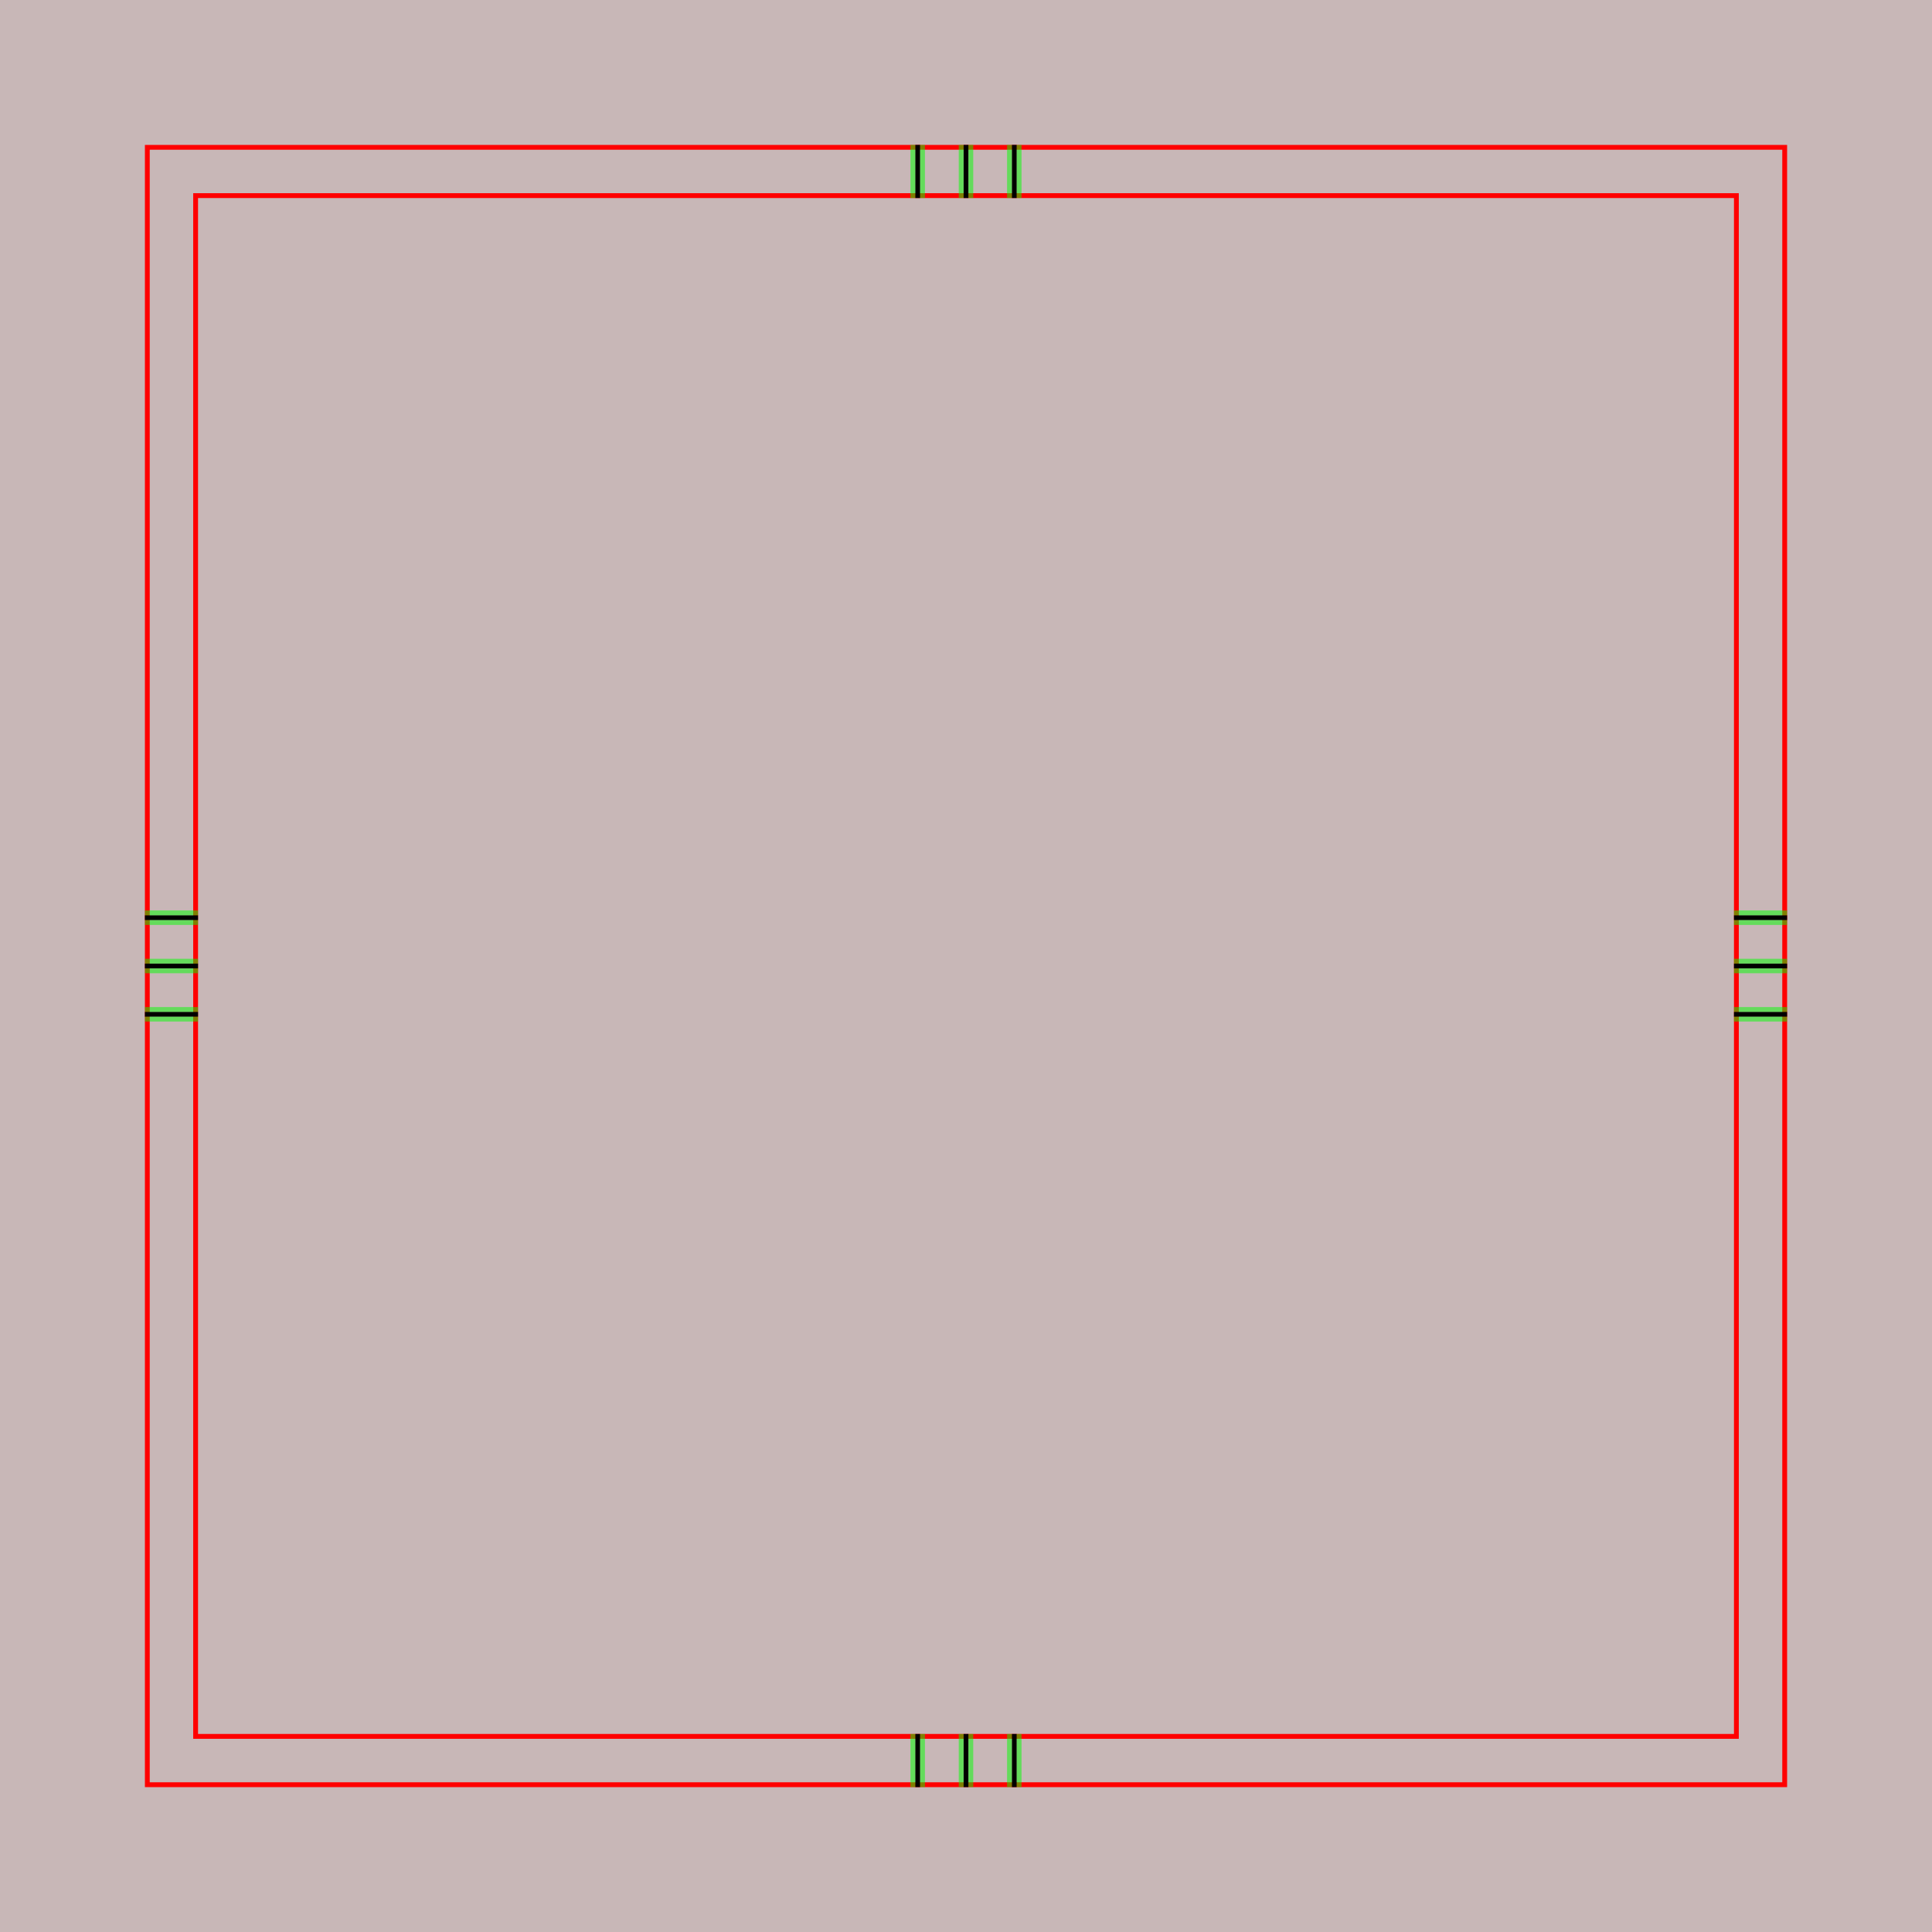
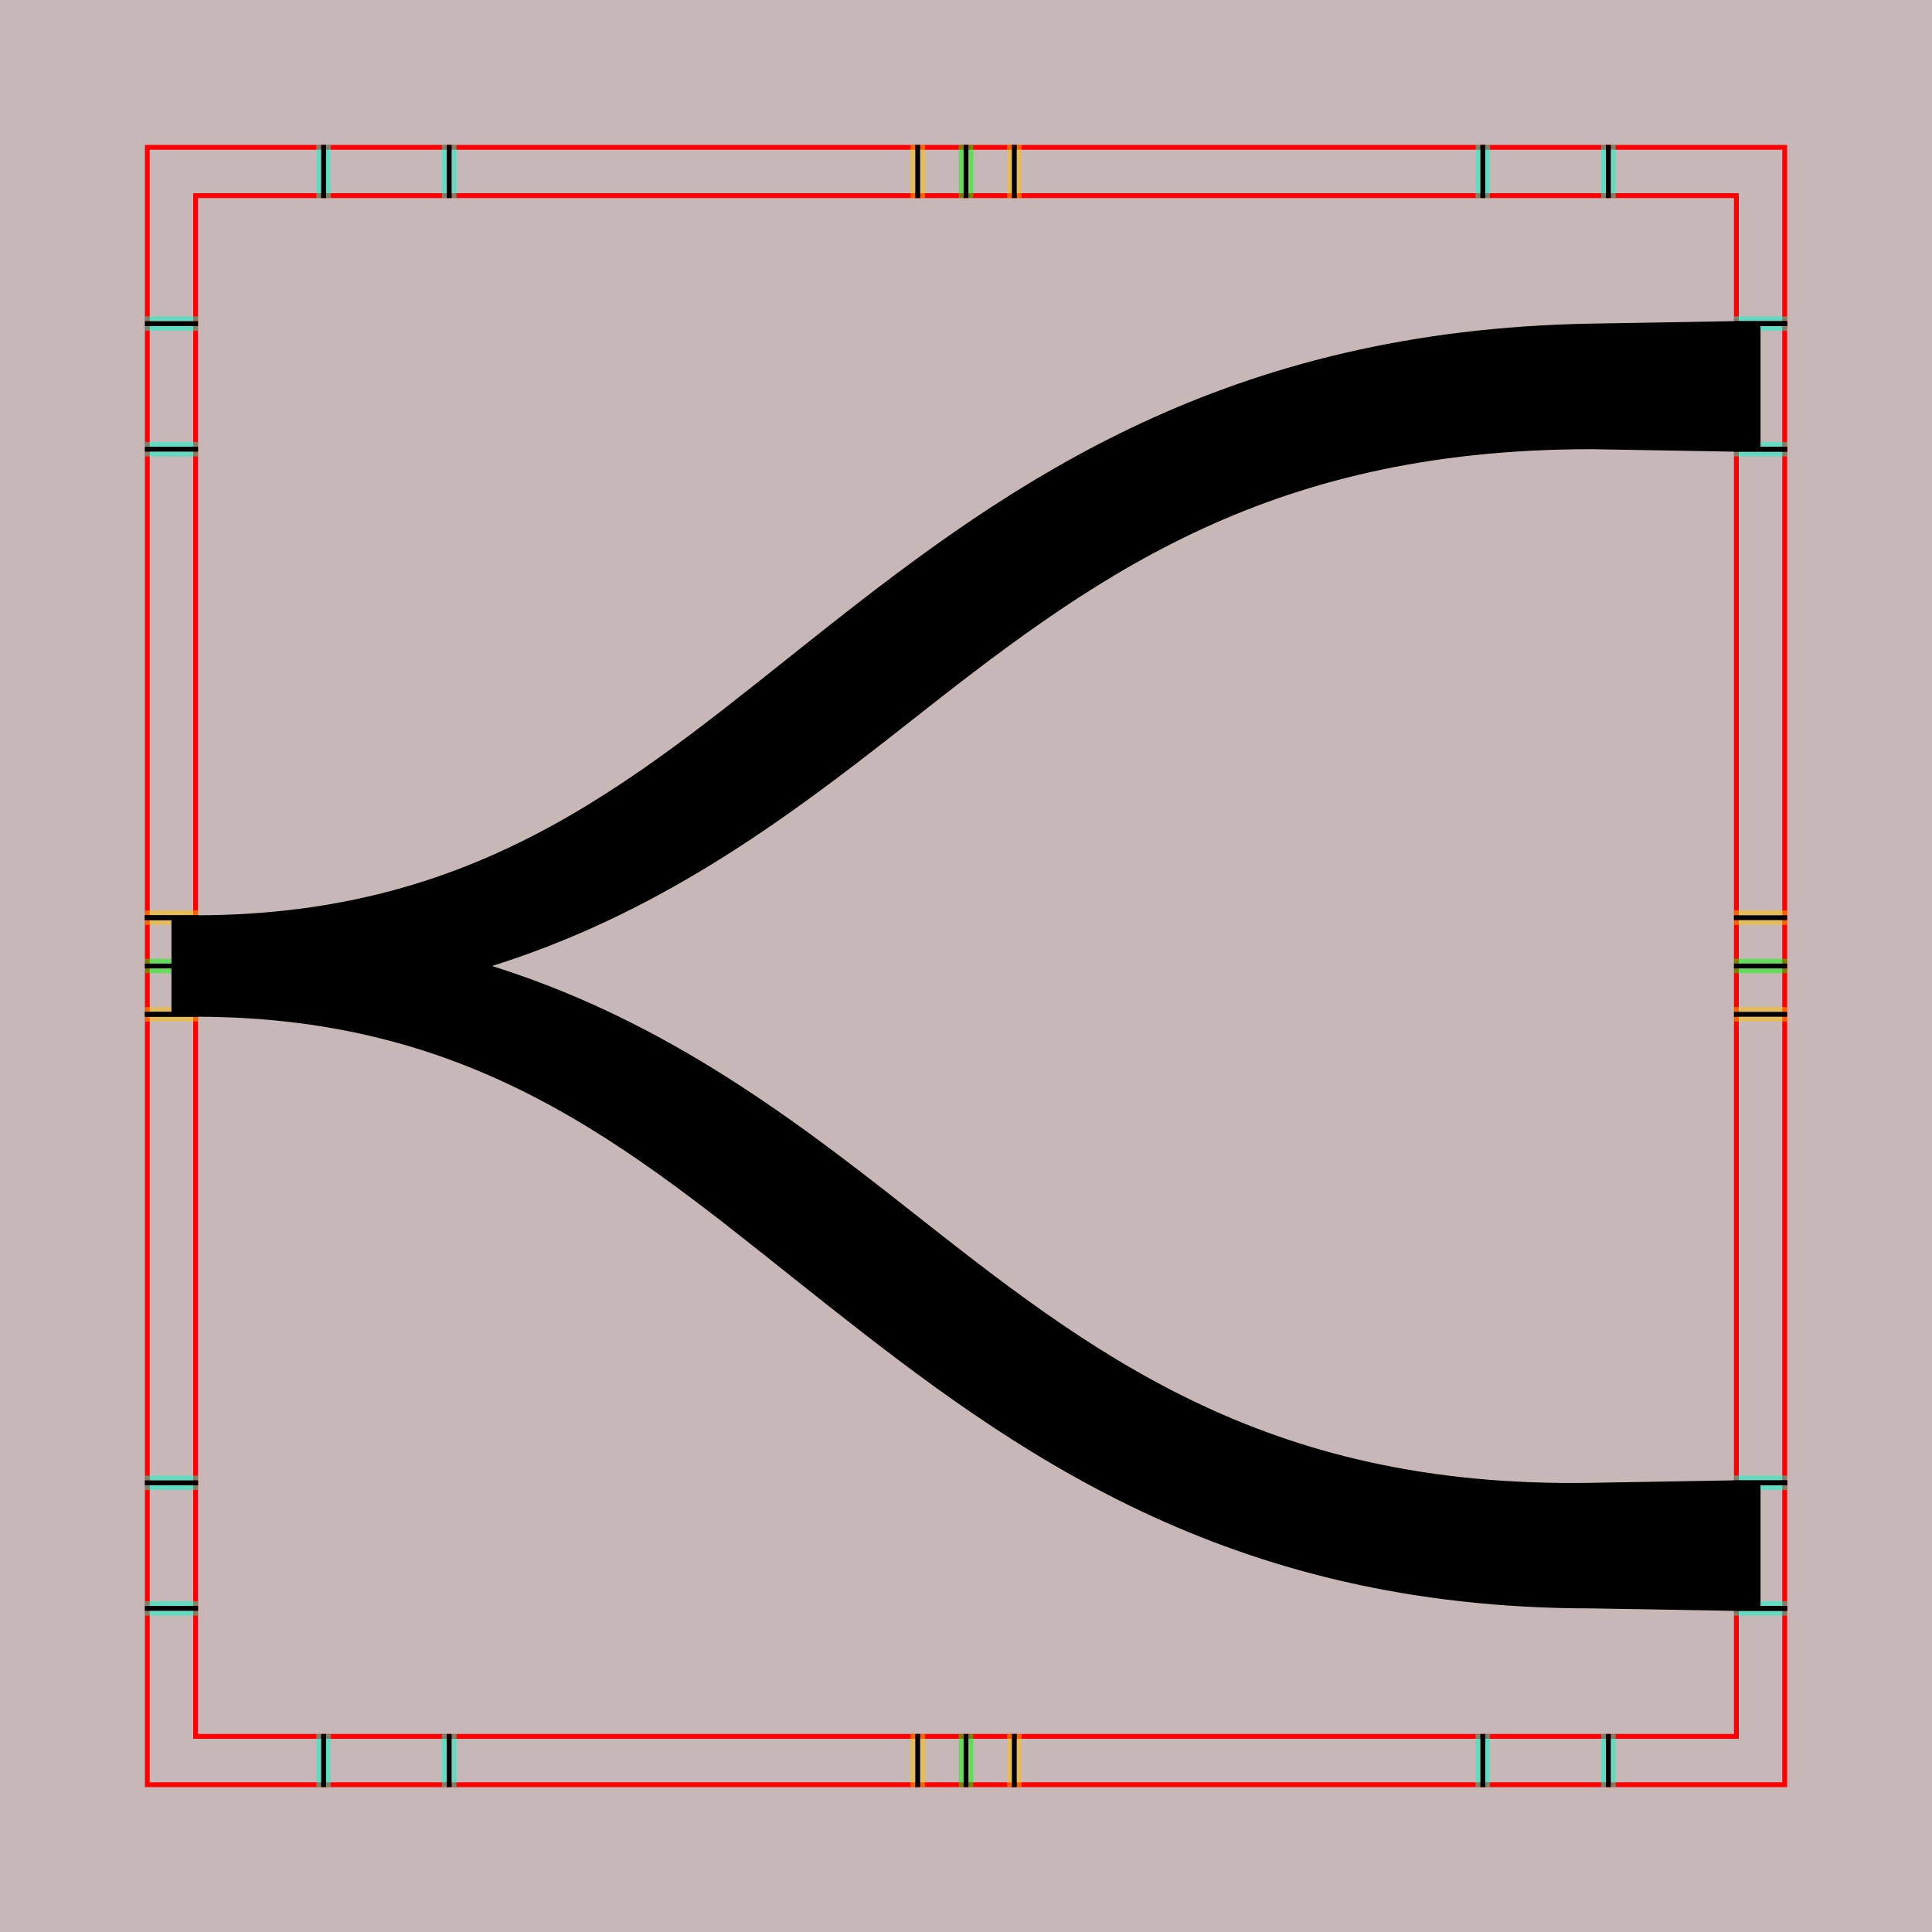
<svg xmlns="http://www.w3.org/2000/svg" style="display:inline" version="1.1" id="svg2902" height="400" width="400">
  <defs id="defs2904" />
  <g id="layer1">
    <path style="color:#000000;fill:#c8b7b7;fill-opacity:1;fill-rule:nonzero;stroke:none;stroke-width:0;marker:none;visibility:visible;display:inline;overflow:visible;enable-background:accumulate" d="m 0,0 400,0 0,400 -400,0 z" id="rect3096" />
  </g>
  <g id="XX_referenz" layerid="XX_referenz" style="display:inline">
    <path id="innerframe" style="fill:none;stroke:#ff0000;stroke-width:1;stroke-linecap:round;stroke-linejoin:miter;stroke-miterlimit:3.9;stroke-opacity:1;stroke-dasharray:none" d="m 40.5,40.5 319,0 0,319 -319,0 0,-319 z" />
    <path id="outerframe" style="fill:none;stroke:#ff0000;stroke-width:1;stroke-linecap:round;stroke-linejoin:miter;stroke-miterlimit:3.9;stroke-opacity:1;stroke-dasharray:none;display:inline" d="m 30.5,30.5 339,0 0,339 -339,0 0,-339 z" />
-     <path style="fill:none;stroke:#000000;stroke-width:1px;stroke-linecap:square;stroke-linejoin:miter;stroke-opacity:1" d="m 30.5,210 10,0" id="left-bottom" />
-     <path style="fill:none;stroke:#000000;stroke-width:1px;stroke-linecap:square;stroke-linejoin:miter;stroke-opacity:1;display:inline" d="m 30.5,190 10,0" id="left-top" />
-     <path style="opacity:0.5;fill:none;stroke:#00ff00;stroke-width:1px;stroke-linecap:square;stroke-linejoin:miter;stroke-opacity:1" d="m 30.5,209 10,0" id="ref-left-bi" />
-     <path style="opacity:0.5;fill:none;stroke:#00ff00;stroke-width:1px;stroke-linecap:square;stroke-linejoin:miter;stroke-opacity:1;display:inline" d="m 30.5,211 10,0" id="ref-left-bo" />
-     <path style="opacity:0.5;fill:none;stroke:#00ff00;stroke-width:1px;stroke-linecap:square;stroke-linejoin:miter;stroke-opacity:1;display:inline" d="m 30.5,189 10,0" id="ref-left-to" />
-     <path style="opacity:0.5;fill:none;stroke:#00ff00;stroke-width:1px;stroke-linecap:square;stroke-linejoin:miter;stroke-opacity:1;display:inline" d="m 30.5,191 10,0" id="ref-left-ti" />
-     <path style="fill:none;stroke:#000000;stroke-width:1px;stroke-linecap:square;stroke-linejoin:miter;stroke-opacity:1" d="m 190,30.5 0,10" id="top-left" />
-     <path style="fill:none;stroke:#000000;stroke-width:1px;stroke-linecap:square;stroke-linejoin:miter;stroke-opacity:1;display:inline" d="m 210,30.5 0,10" id="top-right" />
-     <path style="opacity:0.5;fill:none;stroke:#00ff00;stroke-width:1px;stroke-linecap:square;stroke-linejoin:miter;stroke-opacity:1;display:inline" d="m 191,30.5 0,10" id="ref-top-li" />
-     <path style="opacity:0.5;fill:none;stroke:#00ff00;stroke-width:1px;stroke-linecap:square;stroke-linejoin:miter;stroke-opacity:1;display:inline" d="m 189,30.5 0,10" id="ref-top-lo" />
-     <path style="opacity:0.5;fill:none;stroke:#00ff00;stroke-width:1px;stroke-linecap:square;stroke-linejoin:miter;stroke-opacity:1;display:inline" d="m 211,30.5 0,10" id="ref-top-ro" />
-     <path style="opacity:0.5;fill:none;stroke:#00ff00;stroke-width:1px;stroke-linecap:square;stroke-linejoin:miter;stroke-opacity:1;display:inline" d="m 209,30.5 0,10" id="ref-top-ri" />
-     <path style="fill:none;stroke:#000000;stroke-width:1px;stroke-linecap:square;stroke-linejoin:miter;stroke-opacity:1" d="m 369.5,190 -10,0" id="right-top" />
-     <path style="fill:none;stroke:#000000;stroke-width:1px;stroke-linecap:square;stroke-linejoin:miter;stroke-opacity:1;display:inline" d="m 369.5,210 -10,0" id="right-bottom" />
-     <path style="opacity:0.5;fill:none;stroke:#00ff00;stroke-width:1px;stroke-linecap:square;stroke-linejoin:miter;stroke-opacity:1;display:inline" d="m 369.5,191 -10,0" id="ref-right-ti" />
-     <path style="opacity:0.5;fill:none;stroke:#00ff00;stroke-width:1px;stroke-linecap:square;stroke-linejoin:miter;stroke-opacity:1;display:inline" d="m 369.5,189 -10,0" id="ref-right-to" />
-     <path style="opacity:0.5;fill:none;stroke:#00ff00;stroke-width:1px;stroke-linecap:square;stroke-linejoin:miter;stroke-opacity:1;display:inline" d="m 369.5,211 -10,0" id="ref-right-bo" />
-     <path style="opacity:0.5;fill:none;stroke:#00ff00;stroke-width:1px;stroke-linecap:square;stroke-linejoin:miter;stroke-opacity:1;display:inline" d="m 369.5,209 -10,0" id="ref-right-bi" />
-     <path style="fill:none;stroke:#000000;stroke-width:1px;stroke-linecap:square;stroke-linejoin:miter;stroke-opacity:1" d="m 210,369.5 0,-10" id="bottom-right" />
-     <path style="fill:none;stroke:#000000;stroke-width:1px;stroke-linecap:square;stroke-linejoin:miter;stroke-opacity:1;display:inline" d="m 190,369.5 0,-10" id="bottom-left" />
-     <path style="opacity:0.5;fill:none;stroke:#00ff00;stroke-width:1px;stroke-linecap:square;stroke-linejoin:miter;stroke-opacity:1;display:inline" d="m 209,369.5 0,-10" id="ref-bottom-ri" />
-     <path style="opacity:0.5;fill:none;stroke:#00ff00;stroke-width:1px;stroke-linecap:square;stroke-linejoin:miter;stroke-opacity:1;display:inline" d="m 211,369.5 0,-10" id="ref-bottom-ro" />
-     <path style="opacity:0.5;fill:none;stroke:#00ff00;stroke-width:1px;stroke-linecap:square;stroke-linejoin:miter;stroke-opacity:1;display:inline" d="m 189,369.5 0,-10" id="ref-bottom-lo" />
-     <path style="opacity:0.5;fill:none;stroke:#00ff00;stroke-width:1px;stroke-linecap:square;stroke-linejoin:miter;stroke-opacity:1;display:inline" d="m 191,369.5 0,-10" id="ref-bottom-li" />
-     <path style="fill:none;stroke:#000000;stroke-width:1px;stroke-linecap:square;stroke-linejoin:miter;stroke-opacity:1;display:inline" d="m 369.5,200 -10,0" id="right-top-3" />
-     <path style="opacity:0.5;fill:none;stroke:#00ff00;stroke-width:1px;stroke-linecap:square;stroke-linejoin:miter;stroke-opacity:1;display:inline" d="m 369.5,199 -10,0" id="right-top-3-3" />
-     <path style="opacity:0.5;fill:none;stroke:#00ff00;stroke-width:1px;stroke-linecap:square;stroke-linejoin:miter;stroke-opacity:1;display:inline" d="m 369.5,201 -10,0" id="right-top-3-3-0" />
-     <path style="fill:none;stroke:#000000;stroke-width:1px;stroke-linecap:square;stroke-linejoin:miter;stroke-opacity:1;display:inline" d="M 40.5,200 30.5,200" id="right-top-3-1" />
-     <path style="opacity:0.5;fill:none;stroke:#00ff00;stroke-width:1px;stroke-linecap:square;stroke-linejoin:miter;stroke-opacity:1;display:inline" d="M 40.5,199 30.5,199" id="right-top-3-3-5" />
-     <path style="opacity:0.5;fill:none;stroke:#00ff00;stroke-width:1px;stroke-linecap:square;stroke-linejoin:miter;stroke-opacity:1;display:inline" d="M 40.5,201 30.5,201" id="right-top-3-3-0-6" />
-     <path style="fill:none;stroke:#000000;stroke-width:1px;stroke-linecap:square;stroke-linejoin:miter;stroke-opacity:1;display:inline" d="m 200,30.5 0,10" id="top-left-9" />
-     <path style="opacity:0.5;fill:none;stroke:#00ff00;stroke-width:1px;stroke-linecap:square;stroke-linejoin:miter;stroke-opacity:1;display:inline" d="m 199,30.5 0,10" id="top-left-9-3" />
-     <path style="opacity:0.5;fill:none;stroke:#00ff00;stroke-width:1px;stroke-linecap:square;stroke-linejoin:miter;stroke-opacity:1;display:inline" d="m 201,30.5 0,10" id="top-left-9-3-9" />
-     <path style="fill:none;stroke:#000000;stroke-width:1px;stroke-linecap:square;stroke-linejoin:miter;stroke-opacity:1;display:inline" d="m 200,369.5 0,-10" id="bottom-left-7" />
-     <path style="opacity:0.5;fill:none;stroke:#00ff00;stroke-width:1px;stroke-linecap:square;stroke-linejoin:miter;stroke-opacity:1;display:inline" d="m 199,369.5 0,-10" id="bottom-left-7-9" />
-     <path style="opacity:0.5;fill:none;stroke:#00ff00;stroke-width:1px;stroke-linecap:square;stroke-linejoin:miter;stroke-opacity:1;display:inline" d="m 201,369.5 0,-10" id="bottom-left-7-9-0" />
+     <path style="opacity:0.5;fill:none;stroke:#ffc200;stroke-width:1px;stroke-linecap:square;stroke-linejoin:miter;stroke-opacity:1;display:inline" d="m 189,30.5 0,10" id="ref-S-top-1" />
+     <path style="opacity:0.5;fill:none;stroke:#ffc200;stroke-width:1px;stroke-linecap:square;stroke-linejoin:miter;stroke-opacity:1;display:inline" d="m 191,30.5 0,10" id="ref-S-top-2" />
+     <path style="opacity:0.5;fill:none;stroke:#ffc200;stroke-width:1px;stroke-linecap:square;stroke-linejoin:miter;stroke-opacity:1;display:inline" d="m 209,30.5 0,10" id="ref-S-top-3" />
+     <path style="opacity:0.5;fill:none;stroke:#ffc200;stroke-width:1px;stroke-linecap:square;stroke-linejoin:miter;stroke-opacity:1;display:inline" d="m 211,30.5 0,10" id="ref-S-top-4" />
+     <path style="opacity:0.5;fill:none;stroke:#00ff00;stroke-width:1px;stroke-linecap:square;stroke-linejoin:miter;stroke-opacity:1;display:inline" d="m 199,30.5 0,10" id="ref-I-top-1" />
+     <path style="opacity:0.5;fill:none;stroke:#00ff00;stroke-width:1px;stroke-linecap:square;stroke-linejoin:miter;stroke-opacity:1;display:inline" d="m 201,30.5 0,10" id="ref-I-top-2" />
+     <path style="opacity:0.5;color:#000000;fill:none;stroke:#00ffcc;stroke-width:1px;stroke-linecap:square;stroke-linejoin:miter;stroke-miterlimit:4;stroke-opacity:1;stroke-dasharray:none;stroke-dashoffset:0;marker:none;visibility:visible;display:inline;overflow:visible;enable-background:accumulate" d="m 66,30.5 0,10" id="ref-C-top-1" />
+     <path style="opacity:0.5;color:#000000;fill:none;stroke:#00ffcc;stroke-width:1px;stroke-linecap:square;stroke-linejoin:miter;stroke-miterlimit:4;stroke-opacity:1;stroke-dasharray:none;stroke-dashoffset:0;marker:none;visibility:visible;display:inline;overflow:visible;enable-background:accumulate" d="m 68,30.5 0,10" id="ref-C-top-2" />
+     <path style="opacity:0.5;color:#000000;fill:none;stroke:#00ffcc;stroke-width:1px;stroke-linecap:square;stroke-linejoin:miter;stroke-miterlimit:4;stroke-opacity:1;stroke-dasharray:none;stroke-dashoffset:0;marker:none;visibility:visible;display:inline;overflow:visible;enable-background:accumulate" d="m 92,30.5 0,10" id="ref-C-top-3" />
+     <path style="opacity:0.5;color:#000000;fill:none;stroke:#00ffcc;stroke-width:1px;stroke-linecap:square;stroke-linejoin:miter;stroke-miterlimit:4;stroke-opacity:1;stroke-dasharray:none;stroke-dashoffset:0;marker:none;visibility:visible;display:inline;overflow:visible;enable-background:accumulate" d="m 94,30.5 0,10" id="ref-C-top-4" />
+     <path style="opacity:0.5;color:#000000;fill:none;stroke:#00ffcc;stroke-width:1px;stroke-linecap:square;stroke-linejoin:miter;stroke-miterlimit:4;stroke-opacity:1;stroke-dasharray:none;stroke-dashoffset:0;marker:none;visibility:visible;display:inline;overflow:visible;enable-background:accumulate" d="m 306,30.5 0,10" id="ref-C-top-5" />
+     <path style="opacity:0.5;color:#000000;fill:none;stroke:#00ffcc;stroke-width:1px;stroke-linecap:square;stroke-linejoin:miter;stroke-miterlimit:4;stroke-opacity:1;stroke-dasharray:none;stroke-dashoffset:0;marker:none;visibility:visible;display:inline;overflow:visible;enable-background:accumulate" d="m 308,30.5 0,10" id="ref-C-top-6" />
+     <path style="opacity:0.5;color:#000000;fill:none;stroke:#00ffcc;stroke-width:1px;stroke-linecap:square;stroke-linejoin:miter;stroke-miterlimit:4;stroke-opacity:1;stroke-dasharray:none;stroke-dashoffset:0;marker:none;visibility:visible;display:inline;overflow:visible;enable-background:accumulate" d="m 332,30.5 0,10" id="ref-C-top-7" />
+     <path style="opacity:0.5;color:#000000;fill:none;stroke:#00ffcc;stroke-width:1px;stroke-linecap:square;stroke-linejoin:miter;stroke-miterlimit:4;stroke-opacity:1;stroke-dasharray:none;stroke-dashoffset:0;marker:none;visibility:visible;display:inline;overflow:visible;enable-background:accumulate" d="m 334,30.5 0,10" id="ref-C-top-8" />
+     <path style="color:#000000;fill:none;stroke:#000000;stroke-width:1px;stroke-linecap:square;stroke-linejoin:miter;stroke-miterlimit:4;stroke-opacity:1;stroke-dasharray:none;stroke-dashoffset:0;marker:none;visibility:visible;display:inline;overflow:visible;enable-background:accumulate" d="m 190,30.5 0,10" id="S-top-1" />
+     <path style="color:#000000;fill:none;stroke:#000000;stroke-width:1px;stroke-linecap:square;stroke-linejoin:miter;stroke-miterlimit:4;stroke-opacity:1;stroke-dasharray:none;stroke-dashoffset:0;marker:none;visibility:visible;display:inline;overflow:visible;enable-background:accumulate" d="m 210,30.5 0,10" id="S-top-2" />
+     <path style="fill:none;stroke:#000000;stroke-width:1px;stroke-linecap:square;stroke-linejoin:miter;stroke-opacity:1;display:inline" d="m 200,30.5 0,10" id="I-top-1" />
+     <path style="color:#000000;fill:none;stroke:#000000;stroke-width:1px;stroke-linecap:square;stroke-linejoin:miter;stroke-miterlimit:4;stroke-opacity:1;stroke-dasharray:none;stroke-dashoffset:0;marker:none;visibility:visible;display:inline;overflow:visible;enable-background:accumulate" d="m 67,30.5 0,10" id="C-top-1" />
+     <path style="color:#000000;fill:none;stroke:#000000;stroke-width:1px;stroke-linecap:square;stroke-linejoin:miter;stroke-miterlimit:4;stroke-opacity:1;stroke-dasharray:none;stroke-dashoffset:0;marker:none;visibility:visible;display:inline;overflow:visible;enable-background:accumulate" d="m 93,30.5 0,10" id="C-top-2" />
+     <path style="color:#000000;fill:none;stroke:#000000;stroke-width:1px;stroke-linecap:square;stroke-linejoin:miter;stroke-miterlimit:4;stroke-opacity:1;stroke-dasharray:none;stroke-dashoffset:0;marker:none;visibility:visible;display:inline;overflow:visible;enable-background:accumulate" d="m 307,30.5 0,10" id="C-top-3" />
+     <path style="color:#000000;fill:none;stroke:#000000;stroke-width:1px;stroke-linecap:square;stroke-linejoin:miter;stroke-miterlimit:4;stroke-opacity:1;stroke-dasharray:none;stroke-dashoffset:0;marker:none;visibility:visible;display:inline;overflow:visible;enable-background:accumulate" d="m 333,30.5 0,10" id="C-top-4" />
+     <path style="opacity:0.5;fill:none;stroke:#ffc200;stroke-width:1px;stroke-linecap:square;stroke-linejoin:miter;stroke-opacity:1;display:inline" d="m 369.5,189 -10,0" id="ref-S-right-1" />
+     <path style="opacity:0.5;fill:none;stroke:#ffc200;stroke-width:1px;stroke-linecap:square;stroke-linejoin:miter;stroke-opacity:1;display:inline" d="m 369.5,191 -10,0" id="ref-S-right-2" />
+     <path style="opacity:0.5;fill:none;stroke:#ffc200;stroke-width:1px;stroke-linecap:square;stroke-linejoin:miter;stroke-opacity:1;display:inline" d="m 369.5,209 -10,0" id="ref-S-right-3" />
+     <path style="opacity:0.5;fill:none;stroke:#ffc200;stroke-width:1px;stroke-linecap:square;stroke-linejoin:miter;stroke-opacity:1;display:inline" d="m 369.5,211 -10,0" id="ref-S-right-4" />
+     <path style="opacity:0.5;fill:none;stroke:#00ff00;stroke-width:1px;stroke-linecap:square;stroke-linejoin:miter;stroke-opacity:1;display:inline" d="m 369.5,199 -10,0" id="ref-I-right-1" />
+     <path style="opacity:0.5;fill:none;stroke:#00ff00;stroke-width:1px;stroke-linecap:square;stroke-linejoin:miter;stroke-opacity:1;display:inline" d="m 369.5,201 -10,0" id="ref-I-right-2" />
+     <path style="opacity:0.5;color:#000000;fill:none;stroke:#00ffcc;stroke-width:1px;stroke-linecap:square;stroke-linejoin:miter;stroke-miterlimit:4;stroke-opacity:1;stroke-dasharray:none;stroke-dashoffset:0;marker:none;visibility:visible;display:inline;overflow:visible;enable-background:accumulate" d="m 369.5,66 -10,0" id="ref-C-right-1" />
+     <path style="opacity:0.5;color:#000000;fill:none;stroke:#00ffcc;stroke-width:1px;stroke-linecap:square;stroke-linejoin:miter;stroke-miterlimit:4;stroke-opacity:1;stroke-dasharray:none;stroke-dashoffset:0;marker:none;visibility:visible;display:inline;overflow:visible;enable-background:accumulate" d="m 369.5,68 -10,0" id="ref-C-right-2" />
+     <path style="opacity:0.5;color:#000000;fill:none;stroke:#00ffcc;stroke-width:1px;stroke-linecap:square;stroke-linejoin:miter;stroke-miterlimit:4;stroke-opacity:1;stroke-dasharray:none;stroke-dashoffset:0;marker:none;visibility:visible;display:inline;overflow:visible;enable-background:accumulate" d="m 369.5,92 -10,0" id="ref-C-right-3" />
+     <path style="opacity:0.5;color:#000000;fill:none;stroke:#00ffcc;stroke-width:1px;stroke-linecap:square;stroke-linejoin:miter;stroke-miterlimit:4;stroke-opacity:1;stroke-dasharray:none;stroke-dashoffset:0;marker:none;visibility:visible;display:inline;overflow:visible;enable-background:accumulate" d="m 369.5,94 -10,0" id="ref-C-right-4" />
+     <path style="opacity:0.5;color:#000000;fill:none;stroke:#00ffcc;stroke-width:1px;stroke-linecap:square;stroke-linejoin:miter;stroke-miterlimit:4;stroke-opacity:1;stroke-dasharray:none;stroke-dashoffset:0;marker:none;visibility:visible;display:inline;overflow:visible;enable-background:accumulate" d="m 369.5,306 -10,0" id="ref-C-right-5" />
+     <path style="opacity:0.5;color:#000000;fill:none;stroke:#00ffcc;stroke-width:1px;stroke-linecap:square;stroke-linejoin:miter;stroke-miterlimit:4;stroke-opacity:1;stroke-dasharray:none;stroke-dashoffset:0;marker:none;visibility:visible;display:inline;overflow:visible;enable-background:accumulate" d="m 369.5,308 -10,0" id="ref-C-right-6" />
+     <path style="opacity:0.5;color:#000000;fill:none;stroke:#00ffcc;stroke-width:1px;stroke-linecap:square;stroke-linejoin:miter;stroke-miterlimit:4;stroke-opacity:1;stroke-dasharray:none;stroke-dashoffset:0;marker:none;visibility:visible;display:inline;overflow:visible;enable-background:accumulate" d="m 369.5,332 -10,0" id="ref-C-right-7" />
+     <path style="opacity:0.5;color:#000000;fill:none;stroke:#00ffcc;stroke-width:1px;stroke-linecap:square;stroke-linejoin:miter;stroke-miterlimit:4;stroke-opacity:1;stroke-dasharray:none;stroke-dashoffset:0;marker:none;visibility:visible;display:inline;overflow:visible;enable-background:accumulate" d="m 369.5,334 -10,0" id="ref-C-right-8" />
+     <path style="fill:none;stroke:#000000;stroke-width:1px;stroke-linecap:square;stroke-linejoin:miter;stroke-opacity:1" d="m 369.5,190 -10,0" id="S-right-1" />
+     <path style="fill:none;stroke:#000000;stroke-width:1px;stroke-linecap:square;stroke-linejoin:miter;stroke-opacity:1;display:inline" d="m 369.5,210 -10,0" id="S-right-2" />
+     <path style="fill:none;stroke:#000000;stroke-width:1px;stroke-linecap:square;stroke-linejoin:miter;stroke-opacity:1;display:inline" d="m 369.5,200 -10,0" id="I-right-1" />
+     <path style="color:#000000;fill:none;stroke:#000000;stroke-width:1px;stroke-linecap:square;stroke-linejoin:miter;stroke-miterlimit:4;stroke-opacity:1;stroke-dasharray:none;stroke-dashoffset:0;marker:none;visibility:visible;display:inline;overflow:visible;enable-background:accumulate" d="m 369.5,67 -10,0" id="C-right-1" />
+     <path style="color:#000000;fill:none;stroke:#000000;stroke-width:1px;stroke-linecap:square;stroke-linejoin:miter;stroke-miterlimit:4;stroke-opacity:1;stroke-dasharray:none;stroke-dashoffset:0;marker:none;visibility:visible;display:inline;overflow:visible;enable-background:accumulate" d="m 369.5,93 -10,0" id="C-right-2" />
+     <path style="color:#000000;fill:none;stroke:#000000;stroke-width:1px;stroke-linecap:square;stroke-linejoin:miter;stroke-miterlimit:4;stroke-opacity:1;stroke-dasharray:none;stroke-dashoffset:0;marker:none;visibility:visible;display:inline;overflow:visible;enable-background:accumulate" d="m 369.5,307 -10,0" id="C-right-3" />
+     <path style="color:#000000;fill:none;stroke:#000000;stroke-width:1px;stroke-linecap:square;stroke-linejoin:miter;stroke-miterlimit:4;stroke-opacity:1;stroke-dasharray:none;stroke-dashoffset:0;marker:none;visibility:visible;display:inline;overflow:visible;enable-background:accumulate" d="m 369.5,333 -10,0" id="C-right-4" />
+     <path style="opacity:0.5;fill:none;stroke:#ffc200;stroke-width:1px;stroke-linecap:square;stroke-linejoin:miter;stroke-opacity:1;display:inline" d="m 189,369.5 0,-10" id="ref-S-bottom-1" />
+     <path style="opacity:0.5;fill:none;stroke:#ffc200;stroke-width:1px;stroke-linecap:square;stroke-linejoin:miter;stroke-opacity:1;display:inline" d="m 191,369.5 0,-10" id="ref-S-bottom-2" />
+     <path style="opacity:0.5;fill:none;stroke:#ffc200;stroke-width:1px;stroke-linecap:square;stroke-linejoin:miter;stroke-opacity:1;display:inline" d="m 209,369.5 0,-10" id="ref-S-bottom-3" />
+     <path style="opacity:0.5;fill:none;stroke:#ffc200;stroke-width:1px;stroke-linecap:square;stroke-linejoin:miter;stroke-opacity:1;display:inline" d="m 211,369.5 0,-10" id="ref-S-bottom-4" />
+     <path style="opacity:0.5;fill:none;stroke:#00ff00;stroke-width:1px;stroke-linecap:square;stroke-linejoin:miter;stroke-opacity:1;display:inline" d="m 199,369.5 0,-10" id="ref-I-bottom-1" />
+     <path style="opacity:0.5;fill:none;stroke:#00ff00;stroke-width:1px;stroke-linecap:square;stroke-linejoin:miter;stroke-opacity:1;display:inline" d="m 201,369.5 0,-10" id="ref-I-bottom-2" />
+     <path style="opacity:0.5;color:#000000;fill:none;stroke:#00ffcc;stroke-width:1px;stroke-linecap:square;stroke-linejoin:miter;stroke-miterlimit:4;stroke-opacity:1;stroke-dasharray:none;stroke-dashoffset:0;marker:none;visibility:visible;display:inline;overflow:visible;enable-background:accumulate" d="m 66,369.5 0,-10" id="ref-C-bottom-1" />
+     <path style="opacity:0.5;color:#000000;fill:none;stroke:#00ffcc;stroke-width:1px;stroke-linecap:square;stroke-linejoin:miter;stroke-miterlimit:4;stroke-opacity:1;stroke-dasharray:none;stroke-dashoffset:0;marker:none;visibility:visible;display:inline;overflow:visible;enable-background:accumulate" d="m 68,369.5 0,-10" id="ref-C-bottom-2" />
+     <path style="opacity:0.5;color:#000000;fill:none;stroke:#00ffcc;stroke-width:1px;stroke-linecap:square;stroke-linejoin:miter;stroke-miterlimit:4;stroke-opacity:1;stroke-dasharray:none;stroke-dashoffset:0;marker:none;visibility:visible;display:inline;overflow:visible;enable-background:accumulate" d="m 92,369.5 0,-10" id="ref-C-bottom-3" />
+     <path style="opacity:0.5;color:#000000;fill:none;stroke:#00ffcc;stroke-width:1px;stroke-linecap:square;stroke-linejoin:miter;stroke-miterlimit:4;stroke-opacity:1;stroke-dasharray:none;stroke-dashoffset:0;marker:none;visibility:visible;display:inline;overflow:visible;enable-background:accumulate" d="m 94,369.5 0,-10" id="ref-C-bottom-4" />
+     <path style="opacity:0.5;color:#000000;fill:none;stroke:#00ffcc;stroke-width:1px;stroke-linecap:square;stroke-linejoin:miter;stroke-miterlimit:4;stroke-opacity:1;stroke-dasharray:none;stroke-dashoffset:0;marker:none;visibility:visible;display:inline;overflow:visible;enable-background:accumulate" d="m 306,369.5 0,-10" id="ref-C-bottom-5" />
+     <path style="opacity:0.5;color:#000000;fill:none;stroke:#00ffcc;stroke-width:1px;stroke-linecap:square;stroke-linejoin:miter;stroke-miterlimit:4;stroke-opacity:1;stroke-dasharray:none;stroke-dashoffset:0;marker:none;visibility:visible;display:inline;overflow:visible;enable-background:accumulate" d="m 308,369.5 0,-10" id="ref-C-bottom-6" />
+     <path style="opacity:0.5;color:#000000;fill:none;stroke:#00ffcc;stroke-width:1px;stroke-linecap:square;stroke-linejoin:miter;stroke-miterlimit:4;stroke-opacity:1;stroke-dasharray:none;stroke-dashoffset:0;marker:none;visibility:visible;display:inline;overflow:visible;enable-background:accumulate" d="m 332,369.5 0,-10" id="ref-C-bottom-7" />
+     <path style="opacity:0.5;color:#000000;fill:none;stroke:#00ffcc;stroke-width:1px;stroke-linecap:square;stroke-linejoin:miter;stroke-miterlimit:4;stroke-opacity:1;stroke-dasharray:none;stroke-dashoffset:0;marker:none;visibility:visible;display:inline;overflow:visible;enable-background:accumulate" d="m 334,369.5 0,-10" id="ref-C-bottom-8" />
+     <path style="fill:none;stroke:#000000;stroke-width:1px;stroke-linecap:square;stroke-linejoin:miter;stroke-opacity:1;display:inline" d="m 190,369.5 0,-10" id="S-bottom-1" />
+     <path style="fill:none;stroke:#000000;stroke-width:1px;stroke-linecap:square;stroke-linejoin:miter;stroke-opacity:1" d="m 210,369.5 0,-10" id="S-bottom-2" />
+     <path style="fill:none;stroke:#000000;stroke-width:1px;stroke-linecap:square;stroke-linejoin:miter;stroke-opacity:1;display:inline" d="m 200,369.5 0,-10" id="I-bottom-1" />
+     <path style="color:#000000;fill:none;stroke:#000000;stroke-width:1px;stroke-linecap:square;stroke-linejoin:miter;stroke-miterlimit:4;stroke-opacity:1;stroke-dasharray:none;stroke-dashoffset:0;marker:none;visibility:visible;display:inline;overflow:visible;enable-background:accumulate" d="m 67,369.5 0,-10" id="C-bottom-1" />
+     <path style="color:#000000;fill:none;stroke:#000000;stroke-width:1px;stroke-linecap:square;stroke-linejoin:miter;stroke-miterlimit:4;stroke-opacity:1;stroke-dasharray:none;stroke-dashoffset:0;marker:none;visibility:visible;display:inline;overflow:visible;enable-background:accumulate" d="m 93,369.5 0,-10" id="C-bottom-2" />
+     <path style="color:#000000;fill:none;stroke:#000000;stroke-width:1px;stroke-linecap:square;stroke-linejoin:miter;stroke-miterlimit:4;stroke-opacity:1;stroke-dasharray:none;stroke-dashoffset:0;marker:none;visibility:visible;display:inline;overflow:visible;enable-background:accumulate" d="m 307,369.5 0,-10" id="C-bottom-3" />
+     <path style="color:#000000;fill:none;stroke:#000000;stroke-width:1px;stroke-linecap:square;stroke-linejoin:miter;stroke-miterlimit:4;stroke-opacity:1;stroke-dasharray:none;stroke-dashoffset:0;marker:none;visibility:visible;display:inline;overflow:visible;enable-background:accumulate" d="m 333,369.5 0,-10" id="C-bottom-4" />
+     <path style="opacity:0.5;fill:none;stroke:#ffc200;stroke-width:1px;stroke-linecap:square;stroke-linejoin:miter;stroke-opacity:1;display:inline" d="m 30.5,189 10,0" id="ref-S-left-1" />
+     <path style="opacity:0.5;fill:none;stroke:#ffc200;stroke-width:1px;stroke-linecap:square;stroke-linejoin:miter;stroke-opacity:1;display:inline" d="m 30.5,191 10,0" id="ref-S-left-2" />
+     <path style="opacity:0.5;fill:none;stroke:#ffc200;stroke-width:1px;stroke-linecap:square;stroke-linejoin:miter;stroke-opacity:1" d="m 30.5,209 10,0" id="ref-S-left-3" />
+     <path style="opacity:0.5;fill:none;stroke:#ffc200;stroke-width:1px;stroke-linecap:square;stroke-linejoin:miter;stroke-opacity:1;display:inline" d="m 30.5,211 10,0" id="ref-S-left-4" />
+     <path style="opacity:0.5;fill:none;stroke:#00ff00;stroke-width:1px;stroke-linecap:square;stroke-linejoin:miter;stroke-opacity:1;display:inline" d="M 40.5,199 30.5,199" id="ref-I-left-1" />
+     <path style="opacity:0.5;fill:none;stroke:#00ff00;stroke-width:1px;stroke-linecap:square;stroke-linejoin:miter;stroke-opacity:1;display:inline" d="M 40.5,201 30.5,201" id="ref-I-left-2" />
+     <path style="opacity:0.5;color:#000000;fill:none;stroke:#00ffcc;stroke-width:1px;stroke-linecap:square;stroke-linejoin:miter;stroke-miterlimit:4;stroke-opacity:1;stroke-dasharray:none;stroke-dashoffset:0;marker:none;visibility:visible;display:inline;overflow:visible;enable-background:accumulate" d="m 30.5,66 10,0" id="ref-C-left-1" />
+     <path style="opacity:0.5;color:#000000;fill:none;stroke:#00ffcc;stroke-width:1px;stroke-linecap:square;stroke-linejoin:miter;stroke-miterlimit:4;stroke-opacity:1;stroke-dasharray:none;stroke-dashoffset:0;marker:none;visibility:visible;display:inline;overflow:visible;enable-background:accumulate" d="m 30.5,68 10,0" id="ref-C-left-2" />
+     <path style="opacity:0.5;color:#000000;fill:none;stroke:#00ffcc;stroke-width:1px;stroke-linecap:square;stroke-linejoin:miter;stroke-miterlimit:4;stroke-opacity:1;stroke-dasharray:none;stroke-dashoffset:0;marker:none;visibility:visible;display:inline;overflow:visible;enable-background:accumulate" d="m 30.5,92 10,0" id="ref-C-left-3" />
+     <path style="opacity:0.5;color:#000000;fill:none;stroke:#00ffcc;stroke-width:1px;stroke-linecap:square;stroke-linejoin:miter;stroke-miterlimit:4;stroke-opacity:1;stroke-dasharray:none;stroke-dashoffset:0;marker:none;visibility:visible;display:inline;overflow:visible;enable-background:accumulate" d="m 30.5,94 10,0" id="ref-C-left-4" />
+     <path style="opacity:0.5;color:#000000;fill:none;stroke:#00ffcc;stroke-width:1px;stroke-linecap:square;stroke-linejoin:miter;stroke-miterlimit:4;stroke-opacity:1;stroke-dasharray:none;stroke-dashoffset:0;marker:none;visibility:visible;display:inline;overflow:visible;enable-background:accumulate" d="m 30.5,306 10,0" id="ref-C-left-5" />
+     <path style="opacity:0.5;color:#000000;fill:none;stroke:#00ffcc;stroke-width:1px;stroke-linecap:square;stroke-linejoin:miter;stroke-miterlimit:4;stroke-opacity:1;stroke-dasharray:none;stroke-dashoffset:0;marker:none;visibility:visible;display:inline;overflow:visible;enable-background:accumulate" d="m 30.5,308 10,0" id="ref-C-left-6" />
+     <path style="opacity:0.5;color:#000000;fill:none;stroke:#00ffcc;stroke-width:1px;stroke-linecap:square;stroke-linejoin:miter;stroke-miterlimit:4;stroke-opacity:1;stroke-dasharray:none;stroke-dashoffset:0;marker:none;visibility:visible;display:inline;overflow:visible;enable-background:accumulate" d="m 30.5,332 10,0" id="ref-C-left-7" />
+     <path style="opacity:0.5;color:#000000;fill:none;stroke:#00ffcc;stroke-width:1px;stroke-linecap:square;stroke-linejoin:miter;stroke-miterlimit:4;stroke-opacity:1;stroke-dasharray:none;stroke-dashoffset:0;marker:none;visibility:visible;display:inline;overflow:visible;enable-background:accumulate" d="m 30.5,334 10,0" id="ref-C-left-8" />
+     <path style="fill:none;stroke:#000000;stroke-width:1px;stroke-linecap:square;stroke-linejoin:miter;stroke-opacity:1;display:inline" d="m 30.5,190 10,0" id="S-left-1" />
+     <path style="fill:none;stroke:#000000;stroke-width:1px;stroke-linecap:square;stroke-linejoin:miter;stroke-opacity:1" d="m 30.5,210 10,0" id="S-left-2" />
+     <path style="fill:none;stroke:#000000;stroke-width:1px;stroke-linecap:square;stroke-linejoin:miter;stroke-opacity:1;display:inline" d="M 40.5,200 30.5,200" id="I-left-1" />
+     <path style="color:#000000;fill:none;stroke:#000000;stroke-width:1px;stroke-linecap:square;stroke-linejoin:miter;stroke-miterlimit:4;stroke-opacity:1;stroke-dasharray:none;stroke-dashoffset:0;marker:none;visibility:visible;display:inline;overflow:visible;enable-background:accumulate" d="m 30.5,67 10,0" id="C-left-1" />
+     <path style="color:#000000;fill:none;stroke:#000000;stroke-width:1px;stroke-linecap:square;stroke-linejoin:miter;stroke-miterlimit:4;stroke-opacity:1;stroke-dasharray:none;stroke-dashoffset:0;marker:none;visibility:visible;display:inline;overflow:visible;enable-background:accumulate" d="m 30.5,93 10,0" id="C-left-2" />
+     <path style="color:#000000;fill:none;stroke:#000000;stroke-width:1px;stroke-linecap:square;stroke-linejoin:miter;stroke-miterlimit:4;stroke-opacity:1;stroke-dasharray:none;stroke-dashoffset:0;marker:none;visibility:visible;display:inline;overflow:visible;enable-background:accumulate" d="m 30.5,307 10,0" id="C-left-3" />
+     <path style="color:#000000;fill:none;stroke:#000000;stroke-width:1px;stroke-linecap:square;stroke-linejoin:miter;stroke-miterlimit:4;stroke-opacity:1;stroke-dasharray:none;stroke-dashoffset:0;marker:none;visibility:visible;display:inline;overflow:visible;enable-background:accumulate" d="m 30.5,333 10,0" id="C-left-4" />
  </g>
-   <g style="display:inline" layerid="element" id="element" />
+   <g style="display:none" layerid="element" id="element">
+     <path id="C-right-3-4" style="color:#000000;fill:none;stroke:#000000;stroke-width:1px;stroke-linecap:square;stroke-linejoin:miter;stroke-miterlimit:4;stroke-opacity:1;stroke-dasharray:none;stroke-dashoffset:0;marker:none;visibility:visible;display:inline;overflow:visible;enable-background:accumulate" d="m 369.5,333 -10,0 -30,0 C 190.348,333 185.681,210 50.5,210 L 40.5,210 30.5,210 m 0,-20 10,0 10,0 C 186.425,190 196.198,67 329.5,67 l 30,0 10,0" />
+     <g id="g3897">
+       <path id="C-right-1-0" d="m 369.5,67 -10,0" style="color:#000000;fill:none;stroke:#00ff00;stroke-width:1px;stroke-linecap:square;stroke-linejoin:miter;stroke-miterlimit:4;stroke-opacity:1;stroke-dasharray:none;stroke-dashoffset:0;marker:none;visibility:visible;display:inline;overflow:visible;enable-background:accumulate" />
+       <path id="C-right-2-2" d="m 369.5,93 -10,0" style="color:#000000;fill:none;stroke:#00ff00;stroke-width:1px;stroke-linecap:square;stroke-linejoin:miter;stroke-miterlimit:4;stroke-opacity:1;stroke-dasharray:none;stroke-dashoffset:0;marker:none;visibility:visible;display:inline;overflow:visible;enable-background:accumulate" />
+     </g>
+     <g id="g3123">
+       <path id="C-right-3-41" d="m 369.5,307 -10,0" style="color:#000000;fill:none;stroke:#00ff00;stroke-width:1px;stroke-linecap:square;stroke-linejoin:miter;stroke-miterlimit:4;stroke-opacity:1;stroke-dasharray:none;stroke-dashoffset:0;marker:none;visibility:visible;display:inline;overflow:visible;enable-background:accumulate" />
+       <path id="C-right-4-0" d="m 369.5,333 -10,0" style="color:#000000;fill:none;stroke:#00ff00;stroke-width:1px;stroke-linecap:square;stroke-linejoin:miter;stroke-miterlimit:4;stroke-opacity:1;stroke-dasharray:none;stroke-dashoffset:0;marker:none;visibility:visible;display:inline;overflow:visible;enable-background:accumulate" />
+     </g>
+     <path style="color:#000000;fill:none;stroke:#00ff00;stroke-width:25;stroke-linecap:butt;stroke-linejoin:miter;stroke-miterlimit:4;stroke-opacity:1;stroke-dasharray:none;stroke-dashoffset:0;marker:none;visibility:visible;display:inline;overflow:visible;enable-background:accumulate" d="m 369.5,80 -40,0" id="path3895" />
+     <path id="I-left-1-0" style="color:#000000;fill:none;stroke:#00ff00;stroke-width:25;stroke-linecap:butt;stroke-linejoin:miter;stroke-miterlimit:4;stroke-opacity:1;stroke-dasharray:none;stroke-dashoffset:0;marker:none;visibility:visible;display:inline;overflow:visible;enable-background:accumulate" d="m 369.5,320 -40,0 C 185.235,320 169.708,200 40.5,200 L 30.5,200" />
+     <path style="color:#000000;fill:none;stroke:#00ff00;stroke-width:25;stroke-linecap:butt;stroke-linejoin:miter;stroke-miterlimit:4;stroke-opacity:1;stroke-dasharray:none;stroke-dashoffset:0;marker:none;visibility:visible;display:inline;overflow:visible;enable-background:accumulate" d="m 549.5,320 -40,0" id="path3919" />
+     <path id="path3921" d="m 549.5,80 -40,0" style="color:#000000;fill:none;stroke:#00ff00;stroke-width:25;stroke-linecap:butt;stroke-linejoin:miter;stroke-miterlimit:4;stroke-opacity:1;stroke-dasharray:none;stroke-dashoffset:0;marker:none;visibility:visible;display:inline;overflow:visible;enable-background:accumulate" />
+     <path d="m 369.5,80 -40,0 C 185.235,80 169.708,200 40.5,200 L 30.5,200" style="color:#000000;fill:none;stroke:#00ff00;stroke-width:25;stroke-linecap:butt;stroke-linejoin:miter;stroke-miterlimit:4;stroke-opacity:1;stroke-dasharray:none;stroke-dashoffset:0;marker:none;visibility:visible;display:inline;overflow:visible;enable-background:accumulate" id="path3957" />
+   </g>
+   <g id="layer2" style="display:inline">
+     <path d="m 35.5,190 3,0 2,0 c 60.734,0 92.902,-29.689 131.125,-59.812 C 209.848,100.064 253.913,68.803 329.5,67.5 l 29,-0.5 1,0 5,0 0,26 -5,0 -1,0 -29,-0.5 c -68.667,0 -104.498,27.436 -142.406,57.312 -25.35,19.978 -51.735,39.458 -86.906,50.188 35.171,10.729 61.557,30.209 86.906,50.188 37.908,29.876 73.75,58.496 142.406,57.312 l 29,-0.5 1,0 5,0 0,26 -5,0 -1,0 -29,-0.5 C 253.902,332.5 209.848,299.936 171.625,269.812 133.402,239.689 101.234,210 40.5,210 L 38.5,210 35.5,210 z" style="fill:#000000;stroke:none;stroke-width:1px;stroke-linecap:square;stroke-linejoin:miter;stroke-opacity:1;display:inline" id="path4081" />
+     <g style="display:inline" id="g3897-2" />
+     <g style="display:inline" id="g3123-0" />
+     <path id="S-left-2-2" style="fill:none;stroke:#000000;stroke-width:1px;stroke-linecap:square;stroke-linejoin:miter;stroke-opacity:1;display:inline" d="m 369.5,333 -10,0 -1,0 -29,-0.5 C 253.902,332.5 209.848,299.936 171.625,269.812 133.402,239.689 101.234,210 40.5,210 L 38.5,210 30.5,210 m 339,97 -10,0 -1,0 -29,0.5 C 260.844,308.684 225.002,280.064 187.094,250.188 161.744,230.209 135.359,210.729 100.188,200 135.359,189.271 161.744,169.791 187.094,149.812 225.002,119.936 260.833,92.5 329.5,92.5 l 29,0.5 1,0 10,0 m 0,-26 -10,0 -1,0 -29,0.5 C 253.913,68.803 209.848,100.064 171.625,130.188 133.402,160.311 101.234,190 40.5,190 L 38.5,190 30.5,190" />
+   </g>
</svg>
